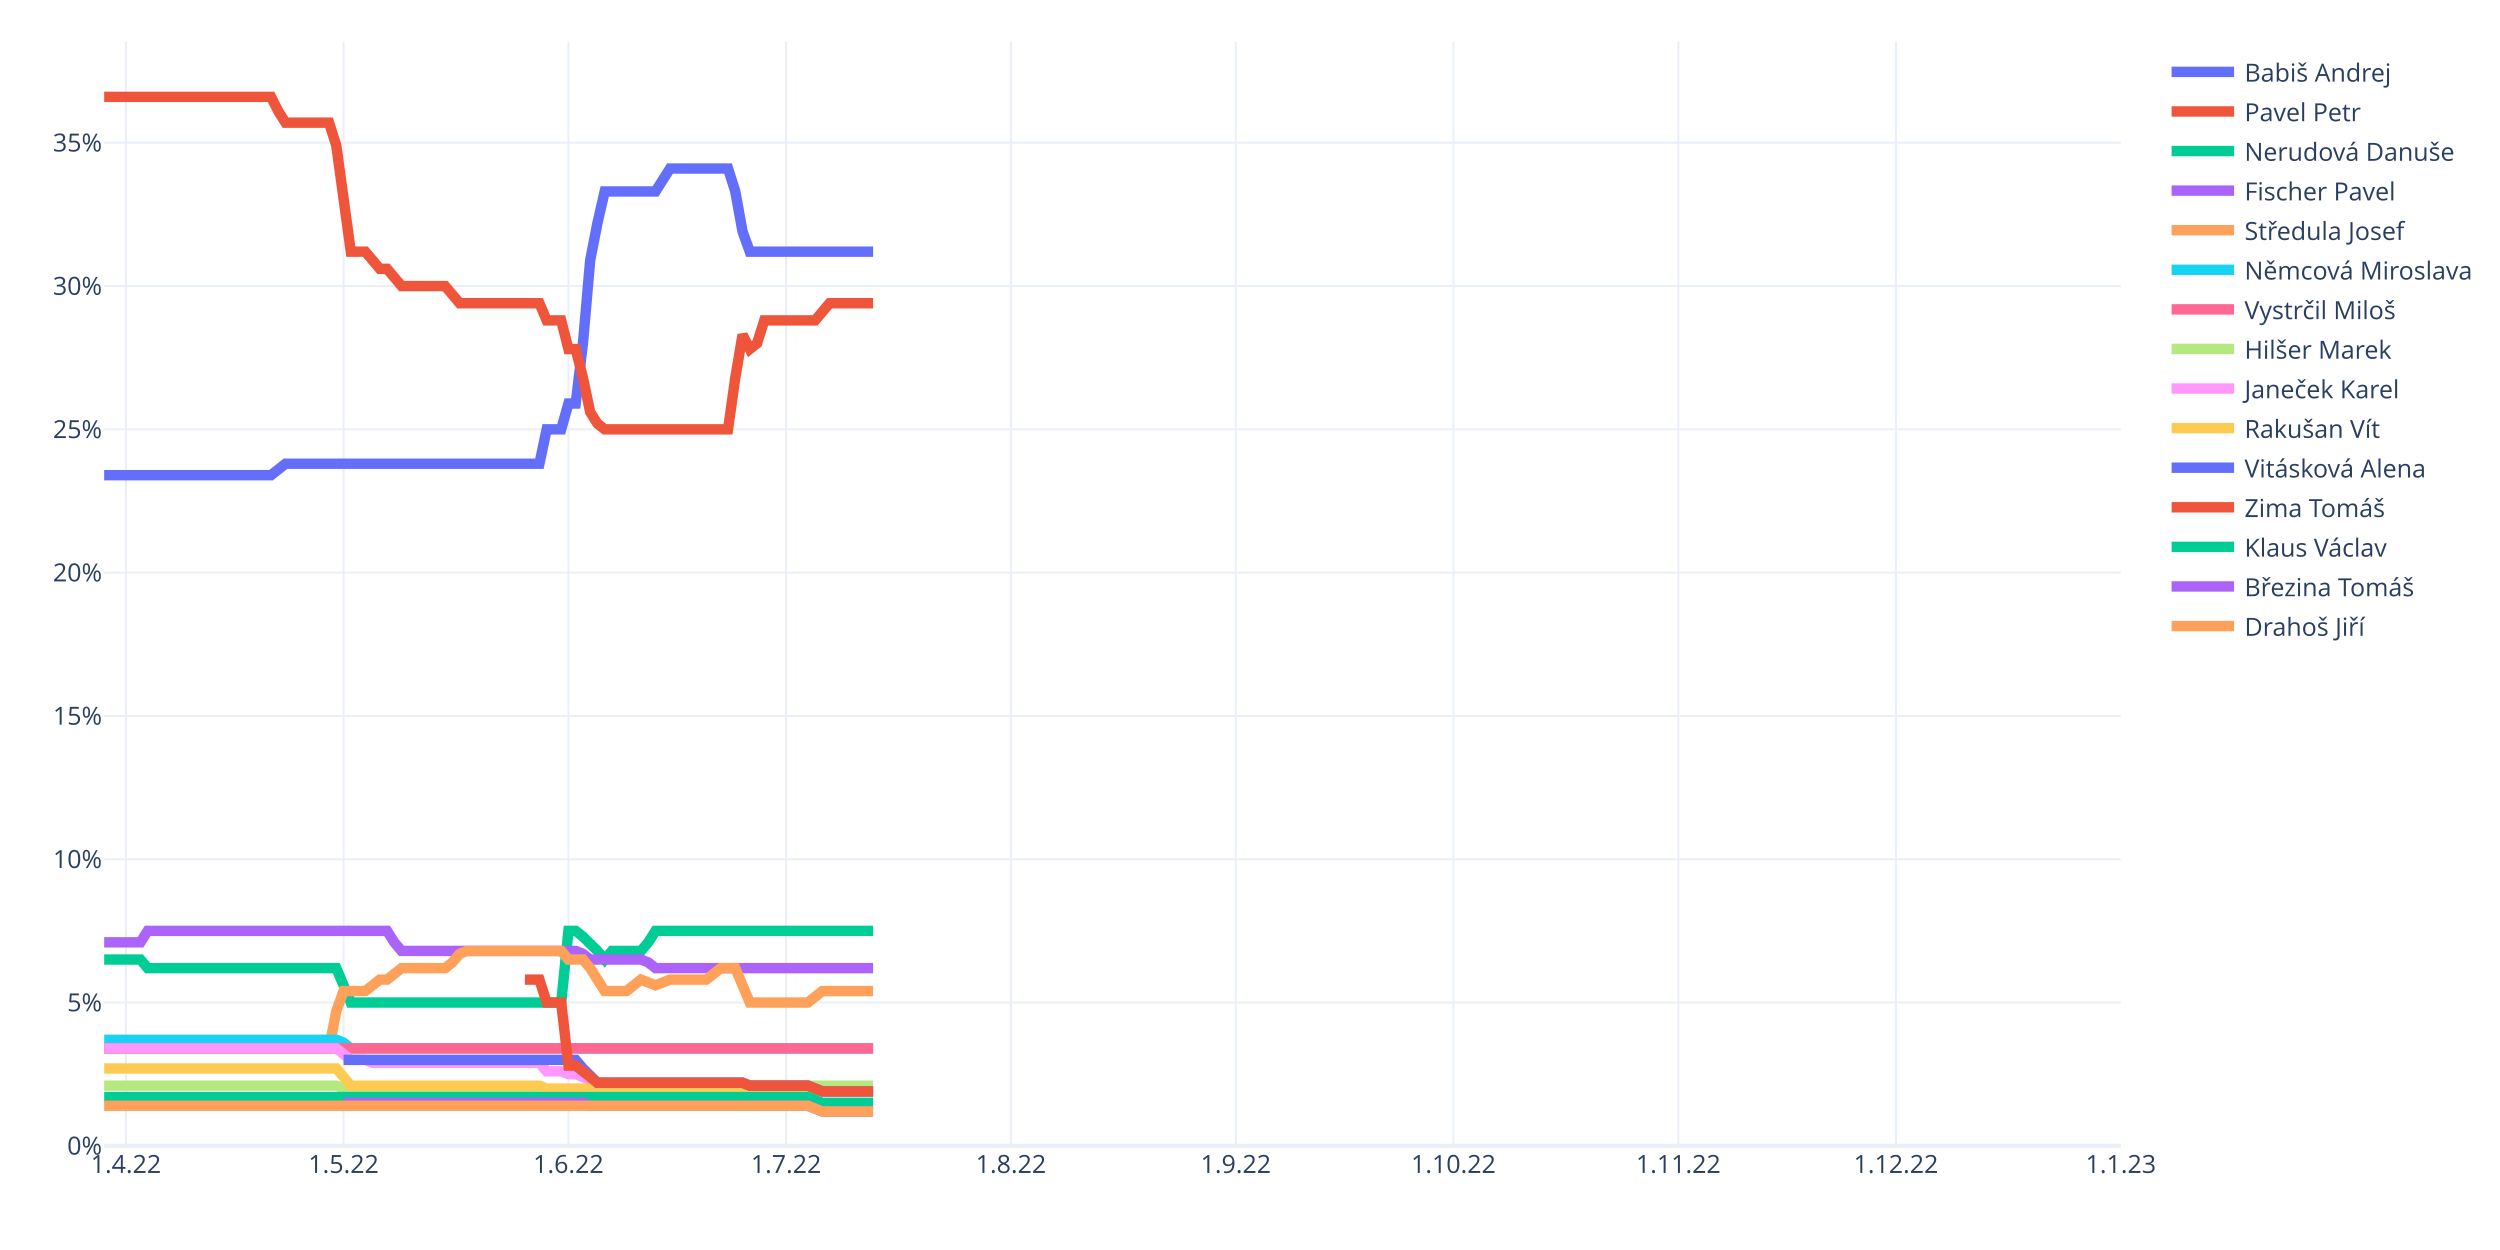
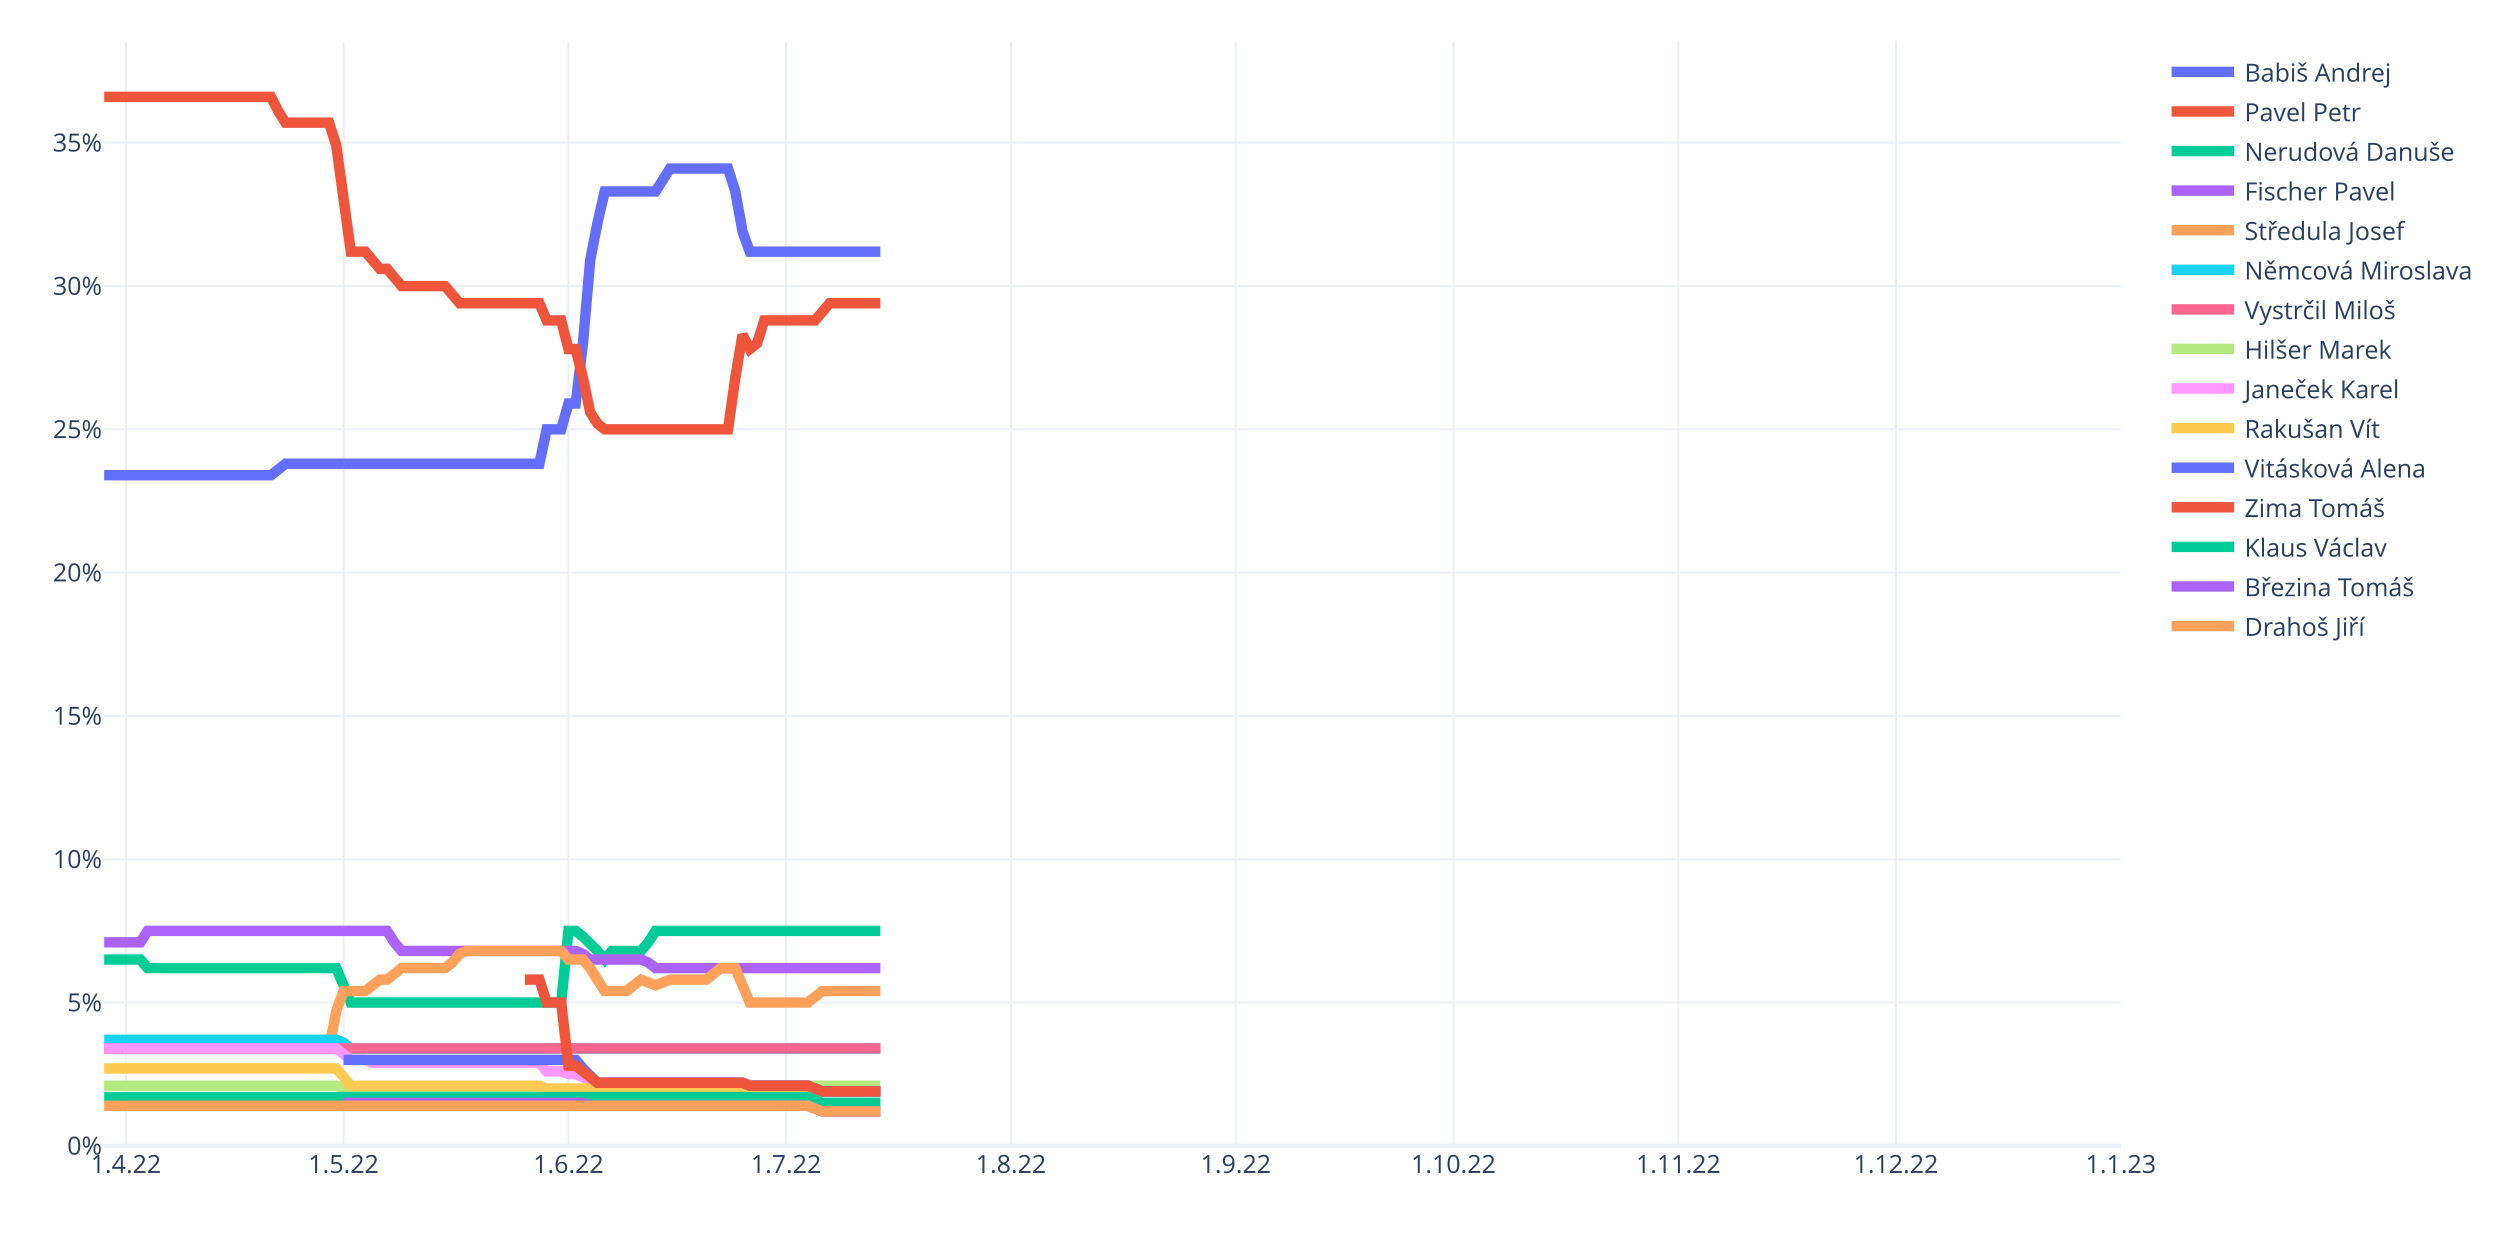
<svg xmlns="http://www.w3.org/2000/svg" class="main-svg" width="1200" height="600" style="" viewBox="0 0 1200 600">
  <rect x="0" y="0" width="1200" height="600" style="fill: rgb(255, 255, 255); fill-opacity: 1;" />
-   <defs id="defs-7cab81">
+   <defs id="defs-7f531e">
    <g class="clips">
-       <clipPath id="clip7cab81xyplot" class="plotclip">
+       <clipPath id="clip7f531exyplot" class="plotclip">
        <rect width="968" height="530" />
      </clipPath>
-       <clipPath class="axesclip" id="clip7cab81x">
+       <clipPath class="axesclip" id="clip7f531ex">
        <rect x="50" y="0" width="968" height="600" />
      </clipPath>
-       <clipPath class="axesclip" id="clip7cab81y">
+       <clipPath class="axesclip" id="clip7f531ey">
        <rect x="0" y="20" width="1200" height="530" />
      </clipPath>
-       <clipPath class="axesclip" id="clip7cab81xy">
+       <clipPath class="axesclip" id="clip7f531exy">
        <rect x="50" y="20" width="968" height="530" />
      </clipPath>
    </g>
    <g class="gradients" />
    <g class="patterns" />
  </defs>
  <g class="bglayer" />
  <g class="layer-below">
    <g class="imagelayer" />
    <g class="shapelayer" />
  </g>
  <g class="cartesianlayer">
    <g class="subplot xy">
      <g class="layer-subplot">
        <g class="shapelayer" />
        <g class="imagelayer" />
      </g>
      <g class="minor-gridlayer">
        <g class="x" />
        <g class="y" />
      </g>
      <g class="gridlayer">
        <g class="x">
          <path class="xgrid crisp" transform="translate(60.45,0)" d="M0,20v530" style="stroke: rgb(235, 240, 248); stroke-opacity: 1; stroke-width: 1px;" />
          <path class="xgrid crisp" transform="translate(164.91,0)" d="M0,20v530" style="stroke: rgb(235, 240, 248); stroke-opacity: 1; stroke-width: 1px;" />
          <path class="xgrid crisp" transform="translate(272.85,0)" d="M0,20v530" style="stroke: rgb(235, 240, 248); stroke-opacity: 1; stroke-width: 1px;" />
          <path class="xgrid crisp" transform="translate(377.31,0)" d="M0,20v530" style="stroke: rgb(235, 240, 248); stroke-opacity: 1; stroke-width: 1px;" />
          <path class="xgrid crisp" transform="translate(485.25,0)" d="M0,20v530" style="stroke: rgb(235, 240, 248); stroke-opacity: 1; stroke-width: 1px;" />
          <path class="xgrid crisp" transform="translate(593.19,0)" d="M0,20v530" style="stroke: rgb(235, 240, 248); stroke-opacity: 1; stroke-width: 1px;" />
          <path class="xgrid crisp" transform="translate(697.65,0)" d="M0,20v530" style="stroke: rgb(235, 240, 248); stroke-opacity: 1; stroke-width: 1px;" />
          <path class="xgrid crisp" transform="translate(805.6,0)" d="M0,20v530" style="stroke: rgb(235, 240, 248); stroke-opacity: 1; stroke-width: 1px;" />
          <path class="xgrid crisp" transform="translate(910.06,0)" d="M0,20v530" style="stroke: rgb(235, 240, 248); stroke-opacity: 1; stroke-width: 1px;" />
        </g>
        <g class="y">
          <path class="ygrid crisp" transform="translate(0,481.22)" d="M50,0h968" style="stroke: rgb(235, 240, 248); stroke-opacity: 1; stroke-width: 1px;" />
          <path class="ygrid crisp" transform="translate(0,412.43)" d="M50,0h968" style="stroke: rgb(235, 240, 248); stroke-opacity: 1; stroke-width: 1px;" />
          <path class="ygrid crisp" transform="translate(0,343.65)" d="M50,0h968" style="stroke: rgb(235, 240, 248); stroke-opacity: 1; stroke-width: 1px;" />
          <path class="ygrid crisp" transform="translate(0,274.86)" d="M50,0h968" style="stroke: rgb(235, 240, 248); stroke-opacity: 1; stroke-width: 1px;" />
          <path class="ygrid crisp" transform="translate(0,206.08)" d="M50,0h968" style="stroke: rgb(235, 240, 248); stroke-opacity: 1; stroke-width: 1px;" />
          <path class="ygrid crisp" transform="translate(0,137.3)" d="M50,0h968" style="stroke: rgb(235, 240, 248); stroke-opacity: 1; stroke-width: 1px;" />
          <path class="ygrid crisp" transform="translate(0,68.51)" d="M50,0h968" style="stroke: rgb(235, 240, 248); stroke-opacity: 1; stroke-width: 1px;" />
        </g>
      </g>
      <g class="zerolinelayer">
        <path class="yzl zl crisp" transform="translate(0,550)" d="M50,0h968" style="stroke: rgb(235, 240, 248); stroke-opacity: 1; stroke-width: 2px;" />
      </g>
      <path class="xlines-below" />
      <path class="ylines-below" />
      <g class="overlines-below" />
      <g class="xaxislayer-below" />
      <g class="yaxislayer-below" />
      <g class="overaxes-below" />
-       <g class="plot" transform="translate(50,20)" clip-path="url(#clip7cab81xyplot)">
+       <g class="plot" transform="translate(50,20)" clip-path="url(#clip7f531exyplot)">
        <g class="scatterlayer mlayer">
-           <g class="trace scatter trace94845e" style="stroke-miterlimit: 2; opacity: 1;">
-             <g class="fills" />
-             <g class="errorbars" />
-             <g class="lines">
-               <path class="js-line" d="M0,208.09L80.09,208.09L83.57,205.34L87.05,202.59L90.53,202.59L208.92,202.59L212.4,186.08L219.37,186.08L222.85,173.7L226.33,173.7L229.81,144.81L233.29,104.91L236.78,87.03L240.26,71.9L243.74,71.9L264.63,71.9L268.12,66.39L271.6,60.89L275.08,60.89L299.45,60.89L302.94,71.9L306.42,91.16L309.9,100.79L369.09,100.79" style="vector-effect: non-scaling-stroke; fill: none; stroke: rgb(99, 110, 250); stroke-opacity: 1; stroke-width: 5px; opacity: 1;" />
-             </g>
-             <g class="points" />
-             <g class="text" />
-           </g>
-           <g class="trace scatter trace014d59" style="stroke-miterlimit: 2; opacity: 1;">
-             <g class="fills" />
-             <g class="errorbars" />
-             <g class="lines">
-               <path class="js-line" d="M0,26.5L80.09,26.5L83.57,33.38L87.05,38.88L90.53,38.88L107.94,38.88L111.42,49.89L118.39,100.79L121.87,100.79L125.35,100.79L128.83,104.91L132.32,109.04L135.8,109.04L142.76,117.3L146.24,117.3L163.65,117.3L167.14,121.42L170.62,125.55L174.1,125.55L208.92,125.55L212.4,133.8L219.37,133.8L222.85,147.56L226.33,147.56L229.81,161.32L233.29,177.83L236.78,183.33L240.26,186.08L243.74,186.08L299.45,186.08L302.94,161.32L306.42,140.68L309.9,147.56L313.38,144.81L316.86,133.8L341.24,133.8L344.72,129.68L348.2,125.55L351.68,125.55L369.09,125.55" style="vector-effect: non-scaling-stroke; fill: none; stroke: rgb(239, 85, 59); stroke-opacity: 1; stroke-width: 5px; opacity: 1;" />
-             </g>
-             <g class="points" />
-             <g class="text" />
-           </g>
-           <g class="trace scatter traceee7f86" style="stroke-miterlimit: 2; opacity: 1;">
-             <g class="fills" />
-             <g class="errorbars" />
-             <g class="lines">
-               <path class="js-line" d="M0,440.58L17.41,440.58L20.89,444.71L111.42,444.71L114.91,452.96L118.39,461.22L121.87,461.22L219.37,461.22L222.85,426.82L226.33,426.82L229.81,429.58L236.78,436.45L240.26,440.58L243.74,436.45L247.22,436.45L257.67,436.45L261.15,432.33L264.63,426.82L268.12,426.82L369.09,426.82" style="vector-effect: non-scaling-stroke; fill: none; stroke: rgb(0, 204, 150); stroke-opacity: 1; stroke-width: 5px; opacity: 1;" />
-             </g>
-             <g class="points" />
-             <g class="text" />
-           </g>
-           <g class="trace scatter trace56667c" style="stroke-miterlimit: 2; opacity: 1;">
-             <g class="fills" />
-             <g class="errorbars" />
-             <g class="lines">
-               <path class="js-line" d="M0,432.33L17.41,432.33L20.89,426.82L135.8,426.82L139.28,432.33L142.76,436.45L146.24,436.45L226.33,436.45L229.81,437.83L233.29,440.58L236.78,440.58L257.67,440.58L261.15,441.96L264.63,444.71L268.12,444.71L369.09,444.71" style="vector-effect: non-scaling-stroke; fill: none; stroke: rgb(171, 99, 250); stroke-opacity: 1; stroke-width: 5px; opacity: 1;" />
-             </g>
-             <g class="points" />
-             <g class="text" />
-           </g>
-           <g class="trace scatter trace73129b" style="stroke-miterlimit: 2; opacity: 1;">
-             <g class="fills" />
-             <g class="errorbars" />
-             <g class="lines">
-               <path class="js-line" d="M0,483.23L107.94,483.23L111.42,465.34L114.91,455.71L118.39,455.71L125.35,455.71L128.83,452.96L132.32,450.21L135.8,450.21L142.76,444.71L146.24,444.71L163.65,444.71L167.14,441.96L170.62,437.83L174.1,436.45L219.37,436.45L222.85,440.58L229.81,440.58L233.29,444.71L240.26,455.71L243.74,455.71L250.71,455.71L254.19,452.96L257.67,450.21L261.15,451.59L264.63,452.96L268.12,451.59L271.6,450.21L275.08,450.21L289.01,450.21L292.49,447.46L295.97,444.71L299.45,444.71L302.94,444.71L306.42,452.96L309.9,461.22L313.38,461.22L337.76,461.22L341.24,458.46L344.72,455.71L348.2,455.71L369.09,455.71" style="vector-effect: non-scaling-stroke; fill: none; stroke: rgb(255, 161, 90); stroke-opacity: 1; stroke-width: 5px; opacity: 1;" />
-             </g>
-             <g class="points" />
-             <g class="text" />
-           </g>
-           <g class="trace scatter trace727f9c" style="stroke-miterlimit: 2; opacity: 1;">
-             <g class="fills" />
-             <g class="errorbars" />
-             <g class="lines">
-               <path class="js-line" d="M0,479.1L111.42,479.1L114.91,480.48L118.39,483.23L121.87,483.23L369.09,483.23" style="vector-effect: non-scaling-stroke; fill: none; stroke: rgb(25, 211, 243); stroke-opacity: 1; stroke-width: 5px; opacity: 1;" />
-             </g>
-             <g class="points" />
-             <g class="text" />
-           </g>
-           <g class="trace scatter trace391e97" style="stroke-miterlimit: 2; opacity: 1;">
-             <g class="fills" />
-             <g class="errorbars" />
-             <g class="lines">
-               <path class="js-line" d="M0,483.23L369.09,483.23" style="vector-effect: non-scaling-stroke; fill: none; stroke: rgb(255, 102, 146); stroke-opacity: 1; stroke-width: 5px; opacity: 1;" />
-             </g>
-             <g class="points" />
-             <g class="text" />
-           </g>
-           <g class="trace scatter trace131f11" style="stroke-miterlimit: 2; opacity: 1;">
-             <g class="fills" />
-             <g class="errorbars" />
-             <g class="lines">
-               <path class="js-line" d="M0,501.11L111.42,501.11L114.91,502.49L118.39,503.86L121.87,503.86L302.94,503.86L306.42,502.49L309.9,501.11L313.38,501.11L369.09,501.11" style="vector-effect: non-scaling-stroke; fill: none; stroke: rgb(182, 232, 128); stroke-opacity: 1; stroke-width: 5px; opacity: 1;" />
-             </g>
-             <g class="points" />
-             <g class="text" />
-           </g>
-           <g class="trace scatter traceed83b2" style="stroke-miterlimit: 2; opacity: 1;">
-             <g class="fills" />
-             <g class="errorbars" />
-             <g class="lines">
-               <path class="js-line" d="M0,483.23L111.42,483.23L114.91,485.98L118.39,488.73L121.87,488.73L125.35,488.73L128.83,490.11L208.92,490.11L212.4,494.23L219.37,494.23L222.85,495.61L226.33,495.61L229.81,496.98L236.78,499.73L240.26,499.73L306.42,499.73L309.9,501.11L337.76,501.11L341.24,502.49L344.72,503.86L348.2,503.86L369.09,503.86" style="vector-effect: non-scaling-stroke; fill: none; stroke: rgb(255, 151, 255); stroke-opacity: 1; stroke-width: 5px; opacity: 1;" />
-             </g>
-             <g class="points" />
-             <g class="text" />
-           </g>
-           <g class="trace scatter trace36b0c9" style="stroke-miterlimit: 2; opacity: 1;">
-             <g class="fills" />
-             <g class="errorbars" />
-             <g class="lines">
-               <path class="js-line" d="M0,492.86L111.42,492.86L114.91,496.98L118.39,501.11L121.87,501.11L208.92,501.11L212.4,502.49L302.94,502.49L306.42,503.86L369.09,503.86" style="vector-effect: non-scaling-stroke; fill: none; stroke: rgb(254, 203, 82); stroke-opacity: 1; stroke-width: 5px; opacity: 1;" />
-             </g>
-             <g class="points" />
-             <g class="text" />
-           </g>
-           <g class="trace scatter trace4f560f" style="stroke-miterlimit: 2; opacity: 1;">
-             <g class="fills" />
-             <g class="errorbars" />
-             <g class="lines">
-               <path class="js-line" d="M114.91,488.73L226.33,488.73L229.81,492.86L236.78,499.73L240.26,499.73L306.42,499.73L309.9,501.11L337.76,501.11L341.24,502.49L344.72,503.86L348.2,503.86L369.09,503.86" style="vector-effect: non-scaling-stroke; fill: none; stroke: rgb(99, 110, 250); stroke-opacity: 1; stroke-width: 5px; opacity: 1;" />
-             </g>
-             <g class="points" />
-             <g class="text" />
-           </g>
-           <g class="trace scatter tracecaf2f1" style="stroke-miterlimit: 2; opacity: 1;">
-             <g class="fills" />
-             <g class="errorbars" />
-             <g class="lines">
-               <path class="js-line" d="M201.96,450.21L208.92,450.21L212.4,461.22L219.37,461.22L222.85,491.48L226.33,491.48L229.81,494.23L236.78,499.73L240.26,499.73L306.42,499.73L309.9,501.11L337.76,501.11L341.24,502.49L344.72,503.86L348.2,503.86L369.09,503.86" style="vector-effect: non-scaling-stroke; fill: none; stroke: rgb(239, 85, 59); stroke-opacity: 1; stroke-width: 5px; opacity: 1;" />
-             </g>
-             <g class="points" />
-             <g class="text" />
-           </g>
-           <g class="trace scatter tracea16bc5" style="stroke-miterlimit: 2; opacity: 1;">
-             <g class="fills" />
-             <g class="errorbars" />
-             <g class="lines">
-               <path class="js-line" d="M0,506.61L337.76,506.61L341.24,507.99L344.72,509.36L348.2,509.36L369.09,509.36" style="vector-effect: non-scaling-stroke; fill: none; stroke: rgb(0, 204, 150); stroke-opacity: 1; stroke-width: 5px; opacity: 1;" />
-             </g>
-             <g class="points" />
-             <g class="text" />
-           </g>
-           <g class="trace scatter trace595496" style="stroke-miterlimit: 2; opacity: 1;">
-             <g class="fills" />
-             <g class="errorbars" />
-             <g class="lines">
-               <path class="js-line" d="M114.91,509.36L229.81,509.36L233.29,510.74L337.76,510.74L341.24,512.12L344.72,513.49L348.2,513.49L369.09,513.49" style="vector-effect: non-scaling-stroke; fill: none; stroke: rgb(171, 99, 250); stroke-opacity: 1; stroke-width: 5px; opacity: 1;" />
-             </g>
-             <g class="points" />
-             <g class="text" />
-           </g>
-           <g class="trace scatter trace4fb0b1" style="stroke-miterlimit: 2; opacity: 1;">
-             <g class="fills" />
-             <g class="errorbars" />
-             <g class="lines">
-               <path class="js-line" d="M0,510.74L337.76,510.74L341.24,512.12L344.72,513.49L348.2,513.49L369.09,513.49" style="vector-effect: non-scaling-stroke; fill: none; stroke: rgb(255, 161, 90); stroke-opacity: 1; stroke-width: 5px; opacity: 1;" />
+           <g class="trace scatter tracecfc1d7" style="stroke-miterlimit: 2; opacity: 1;">
+             <g class="fills" />
+             <g class="errorbars" />
+             <g class="lines">
+               <path class="js-line" d="M0,208.09L80.09,208.09L83.57,205.34L87.05,202.59L90.53,202.59L208.92,202.59L212.4,186.08L219.37,186.08L222.85,173.7L226.33,173.7L229.81,144.81L233.29,104.91L236.78,87.03L240.26,71.9L243.74,71.9L264.63,71.9L268.12,66.39L271.6,60.89L275.08,60.89L299.45,60.89L302.94,71.9L306.42,91.16L309.9,100.79L372.58,100.79" style="vector-effect: non-scaling-stroke; fill: none; stroke: rgb(99, 110, 250); stroke-opacity: 1; stroke-width: 5px; opacity: 1;" />
+             </g>
+             <g class="points" />
+             <g class="text" />
+           </g>
+           <g class="trace scatter trace7b67fa" style="stroke-miterlimit: 2; opacity: 1;">
+             <g class="fills" />
+             <g class="errorbars" />
+             <g class="lines">
+               <path class="js-line" d="M0,26.5L80.09,26.5L83.57,33.38L87.05,38.88L90.53,38.88L107.94,38.88L111.42,49.89L118.39,100.79L121.87,100.79L125.35,100.79L128.83,104.91L132.32,109.04L135.8,109.04L142.76,117.3L146.24,117.3L163.65,117.3L167.14,121.42L170.62,125.55L174.1,125.55L208.92,125.55L212.4,133.8L219.37,133.8L222.85,147.56L226.33,147.56L229.81,161.32L233.29,177.83L236.78,183.33L240.26,186.08L243.74,186.08L299.45,186.08L302.94,161.32L306.42,140.68L309.9,147.56L313.38,144.81L316.86,133.8L341.24,133.8L344.72,129.68L348.2,125.55L351.68,125.55L372.58,125.55" style="vector-effect: non-scaling-stroke; fill: none; stroke: rgb(239, 85, 59); stroke-opacity: 1; stroke-width: 5px; opacity: 1;" />
+             </g>
+             <g class="points" />
+             <g class="text" />
+           </g>
+           <g class="trace scatter traceb79a34" style="stroke-miterlimit: 2; opacity: 1;">
+             <g class="fills" />
+             <g class="errorbars" />
+             <g class="lines">
+               <path class="js-line" d="M0,440.58L17.41,440.58L20.89,444.71L111.42,444.71L114.91,452.96L118.39,461.22L121.87,461.22L219.37,461.22L222.85,426.82L226.33,426.82L229.81,429.58L236.78,436.45L240.26,440.58L243.74,436.45L247.22,436.45L257.67,436.45L261.15,432.33L264.63,426.82L268.12,426.82L372.58,426.82" style="vector-effect: non-scaling-stroke; fill: none; stroke: rgb(0, 204, 150); stroke-opacity: 1; stroke-width: 5px; opacity: 1;" />
+             </g>
+             <g class="points" />
+             <g class="text" />
+           </g>
+           <g class="trace scatter trace9502d7" style="stroke-miterlimit: 2; opacity: 1;">
+             <g class="fills" />
+             <g class="errorbars" />
+             <g class="lines">
+               <path class="js-line" d="M0,432.33L17.41,432.33L20.89,426.82L135.8,426.82L139.28,432.33L142.76,436.45L146.24,436.45L226.33,436.45L229.81,437.83L233.29,440.58L236.78,440.58L257.67,440.58L261.15,441.96L264.63,444.71L268.12,444.71L372.58,444.71" style="vector-effect: non-scaling-stroke; fill: none; stroke: rgb(171, 99, 250); stroke-opacity: 1; stroke-width: 5px; opacity: 1;" />
+             </g>
+             <g class="points" />
+             <g class="text" />
+           </g>
+           <g class="trace scatter tracee8c26c" style="stroke-miterlimit: 2; opacity: 1;">
+             <g class="fills" />
+             <g class="errorbars" />
+             <g class="lines">
+               <path class="js-line" d="M0,483.23L107.94,483.23L111.42,465.34L114.91,455.71L118.39,455.71L125.35,455.71L128.83,452.96L132.32,450.21L135.8,450.21L142.76,444.71L146.24,444.71L163.65,444.71L167.14,441.96L170.62,437.83L174.1,436.45L219.37,436.45L222.85,440.58L229.81,440.58L233.29,444.71L240.26,455.71L243.74,455.71L250.71,455.71L254.19,452.96L257.67,450.21L261.15,451.59L264.63,452.96L268.12,451.59L271.6,450.21L275.08,450.21L289.01,450.21L292.49,447.46L295.97,444.71L299.45,444.71L302.94,444.71L306.42,452.96L309.9,461.22L313.38,461.22L337.76,461.22L341.24,458.46L344.72,455.71L348.2,455.71L372.58,455.71" style="vector-effect: non-scaling-stroke; fill: none; stroke: rgb(255, 161, 90); stroke-opacity: 1; stroke-width: 5px; opacity: 1;" />
+             </g>
+             <g class="points" />
+             <g class="text" />
+           </g>
+           <g class="trace scatter tracecf64bd" style="stroke-miterlimit: 2; opacity: 1;">
+             <g class="fills" />
+             <g class="errorbars" />
+             <g class="lines">
+               <path class="js-line" d="M0,479.1L111.42,479.1L114.91,480.48L118.39,483.23L121.87,483.23L372.58,483.23" style="vector-effect: non-scaling-stroke; fill: none; stroke: rgb(25, 211, 243); stroke-opacity: 1; stroke-width: 5px; opacity: 1;" />
+             </g>
+             <g class="points" />
+             <g class="text" />
+           </g>
+           <g class="trace scatter traceccc0a0" style="stroke-miterlimit: 2; opacity: 1;">
+             <g class="fills" />
+             <g class="errorbars" />
+             <g class="lines">
+               <path class="js-line" d="M0,483.23L372.58,483.23" style="vector-effect: non-scaling-stroke; fill: none; stroke: rgb(255, 102, 146); stroke-opacity: 1; stroke-width: 5px; opacity: 1;" />
+             </g>
+             <g class="points" />
+             <g class="text" />
+           </g>
+           <g class="trace scatter tracea9af55" style="stroke-miterlimit: 2; opacity: 1;">
+             <g class="fills" />
+             <g class="errorbars" />
+             <g class="lines">
+               <path class="js-line" d="M0,501.11L111.42,501.11L114.91,502.49L118.39,503.86L121.87,503.86L302.94,503.86L306.42,502.49L309.9,501.11L313.38,501.11L372.58,501.11" style="vector-effect: non-scaling-stroke; fill: none; stroke: rgb(182, 232, 128); stroke-opacity: 1; stroke-width: 5px; opacity: 1;" />
+             </g>
+             <g class="points" />
+             <g class="text" />
+           </g>
+           <g class="trace scatter trace80716a" style="stroke-miterlimit: 2; opacity: 1;">
+             <g class="fills" />
+             <g class="errorbars" />
+             <g class="lines">
+               <path class="js-line" d="M0,483.23L111.42,483.23L114.91,485.98L118.39,488.73L121.87,488.73L125.35,488.73L128.83,490.11L208.92,490.11L212.4,494.23L219.37,494.23L222.85,495.61L226.33,495.61L229.81,496.98L236.78,499.73L240.26,499.73L306.42,499.73L309.9,501.11L337.76,501.11L341.24,502.49L344.72,503.86L348.2,503.86L372.58,503.86" style="vector-effect: non-scaling-stroke; fill: none; stroke: rgb(255, 151, 255); stroke-opacity: 1; stroke-width: 5px; opacity: 1;" />
+             </g>
+             <g class="points" />
+             <g class="text" />
+           </g>
+           <g class="trace scatter trace9d775c" style="stroke-miterlimit: 2; opacity: 1;">
+             <g class="fills" />
+             <g class="errorbars" />
+             <g class="lines">
+               <path class="js-line" d="M0,492.86L111.42,492.86L114.91,496.98L118.39,501.11L121.87,501.11L208.92,501.11L212.4,502.49L302.94,502.49L306.42,503.86L372.58,503.86" style="vector-effect: non-scaling-stroke; fill: none; stroke: rgb(254, 203, 82); stroke-opacity: 1; stroke-width: 5px; opacity: 1;" />
+             </g>
+             <g class="points" />
+             <g class="text" />
+           </g>
+           <g class="trace scatter trace387006" style="stroke-miterlimit: 2; opacity: 1;">
+             <g class="fills" />
+             <g class="errorbars" />
+             <g class="lines">
+               <path class="js-line" d="M114.91,488.73L226.33,488.73L229.81,492.86L236.78,499.73L240.26,499.73L306.42,499.73L309.9,501.11L337.76,501.11L341.24,502.49L344.72,503.86L348.2,503.86L372.58,503.86" style="vector-effect: non-scaling-stroke; fill: none; stroke: rgb(99, 110, 250); stroke-opacity: 1; stroke-width: 5px; opacity: 1;" />
+             </g>
+             <g class="points" />
+             <g class="text" />
+           </g>
+           <g class="trace scatter tracea30da7" style="stroke-miterlimit: 2; opacity: 1;">
+             <g class="fills" />
+             <g class="errorbars" />
+             <g class="lines">
+               <path class="js-line" d="M201.96,450.21L208.92,450.21L212.4,461.22L219.37,461.22L222.85,491.48L226.33,491.48L229.81,494.23L236.78,499.73L240.26,499.73L306.42,499.73L309.9,501.11L337.76,501.11L341.24,502.49L344.72,503.86L348.2,503.86L372.58,503.86" style="vector-effect: non-scaling-stroke; fill: none; stroke: rgb(239, 85, 59); stroke-opacity: 1; stroke-width: 5px; opacity: 1;" />
+             </g>
+             <g class="points" />
+             <g class="text" />
+           </g>
+           <g class="trace scatter traceed66c5" style="stroke-miterlimit: 2; opacity: 1;">
+             <g class="fills" />
+             <g class="errorbars" />
+             <g class="lines">
+               <path class="js-line" d="M0,506.61L337.76,506.61L341.24,507.99L344.72,509.36L348.2,509.36L372.58,509.36" style="vector-effect: non-scaling-stroke; fill: none; stroke: rgb(0, 204, 150); stroke-opacity: 1; stroke-width: 5px; opacity: 1;" />
+             </g>
+             <g class="points" />
+             <g class="text" />
+           </g>
+           <g class="trace scatter trace457311" style="stroke-miterlimit: 2; opacity: 1;">
+             <g class="fills" />
+             <g class="errorbars" />
+             <g class="lines">
+               <path class="js-line" d="M114.91,509.36L229.81,509.36L233.29,510.74L337.76,510.74L341.24,512.12L344.72,513.49L348.2,513.49L372.58,513.49" style="vector-effect: non-scaling-stroke; fill: none; stroke: rgb(171, 99, 250); stroke-opacity: 1; stroke-width: 5px; opacity: 1;" />
+             </g>
+             <g class="points" />
+             <g class="text" />
+           </g>
+           <g class="trace scatter traceffe20a" style="stroke-miterlimit: 2; opacity: 1;">
+             <g class="fills" />
+             <g class="errorbars" />
+             <g class="lines">
+               <path class="js-line" d="M0,510.74L337.76,510.74L341.24,512.12L344.72,513.49L348.2,513.49L372.58,513.49" style="vector-effect: non-scaling-stroke; fill: none; stroke: rgb(255, 161, 90); stroke-opacity: 1; stroke-width: 5px; opacity: 1;" />
            </g>
            <g class="points" />
            <g class="text" />
          </g>
        </g>
      </g>
      <g class="overplot" />
      <path class="xlines-above crisp" d="M0,0" style="fill: none;" />
      <path class="ylines-above crisp" d="M0,0" style="fill: none;" />
      <g class="overlines-above" />
      <g class="xaxislayer-above">
        <g class="xtick">
          <text text-anchor="middle" x="0" y="563" transform="translate(60.45,0)" style="font-family: 'Open Sans', verdana, arial, sans-serif; font-size: 12px; fill: rgb(42, 63, 95); fill-opacity: 1; white-space: pre; opacity: 1;">1.4.22</text>
        </g>
        <g class="xtick">
          <text text-anchor="middle" x="0" y="563" style="font-family: 'Open Sans', verdana, arial, sans-serif; font-size: 12px; fill: rgb(42, 63, 95); fill-opacity: 1; white-space: pre; opacity: 1;" transform="translate(164.91,0)">1.5.22</text>
        </g>
        <g class="xtick">
          <text text-anchor="middle" x="0" y="563" style="font-family: 'Open Sans', verdana, arial, sans-serif; font-size: 12px; fill: rgb(42, 63, 95); fill-opacity: 1; white-space: pre; opacity: 1;" transform="translate(272.85,0)">1.6.22</text>
        </g>
        <g class="xtick">
          <text text-anchor="middle" x="0" y="563" style="font-family: 'Open Sans', verdana, arial, sans-serif; font-size: 12px; fill: rgb(42, 63, 95); fill-opacity: 1; white-space: pre; opacity: 1;" transform="translate(377.31,0)">1.7.22</text>
        </g>
        <g class="xtick">
          <text text-anchor="middle" x="0" y="563" style="font-family: 'Open Sans', verdana, arial, sans-serif; font-size: 12px; fill: rgb(42, 63, 95); fill-opacity: 1; white-space: pre; opacity: 1;" transform="translate(485.25,0)">1.8.22</text>
        </g>
        <g class="xtick">
          <text text-anchor="middle" x="0" y="563" style="font-family: 'Open Sans', verdana, arial, sans-serif; font-size: 12px; fill: rgb(42, 63, 95); fill-opacity: 1; white-space: pre; opacity: 1;" transform="translate(593.19,0)">1.9.22</text>
        </g>
        <g class="xtick">
          <text text-anchor="middle" x="0" y="563" style="font-family: 'Open Sans', verdana, arial, sans-serif; font-size: 12px; fill: rgb(42, 63, 95); fill-opacity: 1; white-space: pre; opacity: 1;" transform="translate(697.65,0)">1.10.22</text>
        </g>
        <g class="xtick">
          <text text-anchor="middle" x="0" y="563" style="font-family: 'Open Sans', verdana, arial, sans-serif; font-size: 12px; fill: rgb(42, 63, 95); fill-opacity: 1; white-space: pre; opacity: 1;" transform="translate(805.6,0)">1.11.22</text>
        </g>
        <g class="xtick">
          <text text-anchor="middle" x="0" y="563" style="font-family: 'Open Sans', verdana, arial, sans-serif; font-size: 12px; fill: rgb(42, 63, 95); fill-opacity: 1; white-space: pre; opacity: 1;" transform="translate(910.06,0)">1.12.22</text>
        </g>
        <g class="xtick">
          <text text-anchor="middle" x="0" y="563" style="font-family: 'Open Sans', verdana, arial, sans-serif; font-size: 12px; fill: rgb(42, 63, 95); fill-opacity: 1; white-space: pre; opacity: 1;" transform="translate(1018,0)">1.1.23</text>
        </g>
      </g>
      <g class="yaxislayer-above">
        <g class="ytick">
          <text text-anchor="end" x="49" y="4.2" transform="translate(0,550)" style="font-family: 'Open Sans', verdana, arial, sans-serif; font-size: 12px; fill: rgb(42, 63, 95); fill-opacity: 1; white-space: pre; opacity: 1;">0%</text>
        </g>
        <g class="ytick">
          <text text-anchor="end" x="49" y="4.2" style="font-family: 'Open Sans', verdana, arial, sans-serif; font-size: 12px; fill: rgb(42, 63, 95); fill-opacity: 1; white-space: pre; opacity: 1;" transform="translate(0,481.22)">5%</text>
        </g>
        <g class="ytick">
          <text text-anchor="end" x="49" y="4.2" style="font-family: 'Open Sans', verdana, arial, sans-serif; font-size: 12px; fill: rgb(42, 63, 95); fill-opacity: 1; white-space: pre; opacity: 1;" transform="translate(0,412.43)">10%</text>
        </g>
        <g class="ytick">
          <text text-anchor="end" x="49" y="4.2" style="font-family: 'Open Sans', verdana, arial, sans-serif; font-size: 12px; fill: rgb(42, 63, 95); fill-opacity: 1; white-space: pre; opacity: 1;" transform="translate(0,343.65)">15%</text>
        </g>
        <g class="ytick">
          <text text-anchor="end" x="49" y="4.2" style="font-family: 'Open Sans', verdana, arial, sans-serif; font-size: 12px; fill: rgb(42, 63, 95); fill-opacity: 1; white-space: pre; opacity: 1;" transform="translate(0,274.86)">20%</text>
        </g>
        <g class="ytick">
          <text text-anchor="end" x="49" y="4.2" style="font-family: 'Open Sans', verdana, arial, sans-serif; font-size: 12px; fill: rgb(42, 63, 95); fill-opacity: 1; white-space: pre; opacity: 1;" transform="translate(0,206.08)">25%</text>
        </g>
        <g class="ytick">
          <text text-anchor="end" x="49" y="4.2" style="font-family: 'Open Sans', verdana, arial, sans-serif; font-size: 12px; fill: rgb(42, 63, 95); fill-opacity: 1; white-space: pre; opacity: 1;" transform="translate(0,137.3)">30%</text>
        </g>
        <g class="ytick">
          <text text-anchor="end" x="49" y="4.2" style="font-family: 'Open Sans', verdana, arial, sans-serif; font-size: 12px; fill: rgb(42, 63, 95); fill-opacity: 1; white-space: pre; opacity: 1;" transform="translate(0,68.51)">35%</text>
        </g>
      </g>
      <g class="overaxes-above" />
    </g>
  </g>
  <g class="polarlayer" />
  <g class="smithlayer" />
  <g class="ternarylayer" />
  <g class="geolayer" />
  <g class="funnelarealayer" />
  <g class="pielayer" />
  <g class="iciclelayer" />
  <g class="treemaplayer" />
  <g class="sunburstlayer" />
  <g class="glimages" />
-   <defs id="topdefs-7cab81">
+   <defs id="topdefs-7f531e">
    <g class="clips" />
-     <clipPath id="legend7cab81">
+     <clipPath id="legend7f531e">
      <rect width="151" height="295" x="0" y="0" />
    </clipPath>
  </defs>
  <g class="layer-above">
    <g class="imagelayer" />
    <g class="shapelayer" />
  </g>
  <g class="infolayer">
    <g class="legend" pointer-events="all" transform="translate(1037.36,20)">
      <rect class="bg" shape-rendering="crispEdges" style="stroke: rgb(68, 68, 68); stroke-opacity: 1; fill: rgb(255, 255, 255); fill-opacity: 1; stroke-width: 0px;" width="151" height="295" x="0" y="0" />
-       <g class="scrollbox" transform="" clip-path="url(#legend7cab81)">
+       <g class="scrollbox" transform="" clip-path="url(#legend7f531e)">
        <g class="groups">
          <g class="traces" transform="translate(0,14.5)" style="opacity: 1;">
            <text class="legendtext" text-anchor="start" x="40" y="4.68" style="font-family: 'Open Sans', verdana, arial, sans-serif; font-size: 12px; fill: rgb(42, 63, 95); fill-opacity: 1; white-space: pre;">Babiš Andrej</text>
            <g class="layers" style="opacity: 1;">
              <g class="legendfill" />
              <g class="legendlines">
                <path class="js-line" d="M5,0h30" style="fill: none; stroke: rgb(99, 110, 250); stroke-opacity: 1; stroke-width: 5px;" />
              </g>
              <g class="legendsymbols">
                <g class="legendpoints" />
              </g>
            </g>
            <rect class="legendtoggle" x="0" y="-9.5" width="145.703" height="19" style="fill: rgb(0, 0, 0); fill-opacity: 0;" />
          </g>
          <g class="traces" transform="translate(0,33.5)" style="opacity: 1;">
            <text class="legendtext" text-anchor="start" x="40" y="4.68" style="font-family: 'Open Sans', verdana, arial, sans-serif; font-size: 12px; fill: rgb(42, 63, 95); fill-opacity: 1; white-space: pre;">Pavel Petr</text>
            <g class="layers" style="opacity: 1;">
              <g class="legendfill" />
              <g class="legendlines">
                <path class="js-line" d="M5,0h30" style="fill: none; stroke: rgb(239, 85, 59); stroke-opacity: 1; stroke-width: 5px;" />
              </g>
              <g class="legendsymbols">
                <g class="legendpoints" />
              </g>
            </g>
            <rect class="legendtoggle" x="0" y="-9.5" width="145.703" height="19" style="fill: rgb(0, 0, 0); fill-opacity: 0;" />
          </g>
          <g class="traces" transform="translate(0,52.5)" style="opacity: 1;">
            <text class="legendtext" text-anchor="start" x="40" y="4.68" style="font-family: 'Open Sans', verdana, arial, sans-serif; font-size: 12px; fill: rgb(42, 63, 95); fill-opacity: 1; white-space: pre;">Nerudová Danuše</text>
            <g class="layers" style="opacity: 1;">
              <g class="legendfill" />
              <g class="legendlines">
                <path class="js-line" d="M5,0h30" style="fill: none; stroke: rgb(0, 204, 150); stroke-opacity: 1; stroke-width: 5px;" />
              </g>
              <g class="legendsymbols">
                <g class="legendpoints" />
              </g>
            </g>
            <rect class="legendtoggle" x="0" y="-9.5" width="145.703" height="19" style="fill: rgb(0, 0, 0); fill-opacity: 0;" />
          </g>
          <g class="traces" transform="translate(0,71.5)" style="opacity: 1;">
            <text class="legendtext" text-anchor="start" x="40" y="4.68" style="font-family: 'Open Sans', verdana, arial, sans-serif; font-size: 12px; fill: rgb(42, 63, 95); fill-opacity: 1; white-space: pre;">Fischer Pavel</text>
            <g class="layers" style="opacity: 1;">
              <g class="legendfill" />
              <g class="legendlines">
                <path class="js-line" d="M5,0h30" style="fill: none; stroke: rgb(171, 99, 250); stroke-opacity: 1; stroke-width: 5px;" />
              </g>
              <g class="legendsymbols">
                <g class="legendpoints" />
              </g>
            </g>
            <rect class="legendtoggle" x="0" y="-9.5" width="145.703" height="19" style="fill: rgb(0, 0, 0); fill-opacity: 0;" />
          </g>
          <g class="traces" transform="translate(0,90.5)" style="opacity: 1;">
            <text class="legendtext" text-anchor="start" x="40" y="4.68" style="font-family: 'Open Sans', verdana, arial, sans-serif; font-size: 12px; fill: rgb(42, 63, 95); fill-opacity: 1; white-space: pre;">Středula Josef</text>
            <g class="layers" style="opacity: 1;">
              <g class="legendfill" />
              <g class="legendlines">
                <path class="js-line" d="M5,0h30" style="fill: none; stroke: rgb(255, 161, 90); stroke-opacity: 1; stroke-width: 5px;" />
              </g>
              <g class="legendsymbols">
                <g class="legendpoints" />
              </g>
            </g>
            <rect class="legendtoggle" x="0" y="-9.5" width="145.703" height="19" style="fill: rgb(0, 0, 0); fill-opacity: 0;" />
          </g>
          <g class="traces" transform="translate(0,109.5)" style="opacity: 1;">
            <text class="legendtext" text-anchor="start" x="40" y="4.68" style="font-family: 'Open Sans', verdana, arial, sans-serif; font-size: 12px; fill: rgb(42, 63, 95); fill-opacity: 1; white-space: pre;">Němcová Miroslava</text>
            <g class="layers" style="opacity: 1;">
              <g class="legendfill" />
              <g class="legendlines">
                <path class="js-line" d="M5,0h30" style="fill: none; stroke: rgb(25, 211, 243); stroke-opacity: 1; stroke-width: 5px;" />
              </g>
              <g class="legendsymbols">
                <g class="legendpoints" />
              </g>
            </g>
            <rect class="legendtoggle" x="0" y="-9.5" width="145.703" height="19" style="fill: rgb(0, 0, 0); fill-opacity: 0;" />
          </g>
          <g class="traces" transform="translate(0,128.5)" style="opacity: 1;">
            <text class="legendtext" text-anchor="start" x="40" y="4.68" style="font-family: 'Open Sans', verdana, arial, sans-serif; font-size: 12px; fill: rgb(42, 63, 95); fill-opacity: 1; white-space: pre;">Vystrčil Miloš</text>
            <g class="layers" style="opacity: 1;">
              <g class="legendfill" />
              <g class="legendlines">
                <path class="js-line" d="M5,0h30" style="fill: none; stroke: rgb(255, 102, 146); stroke-opacity: 1; stroke-width: 5px;" />
              </g>
              <g class="legendsymbols">
                <g class="legendpoints" />
              </g>
            </g>
            <rect class="legendtoggle" x="0" y="-9.5" width="145.703" height="19" style="fill: rgb(0, 0, 0); fill-opacity: 0;" />
          </g>
          <g class="traces" transform="translate(0,147.5)" style="opacity: 1;">
            <text class="legendtext" text-anchor="start" x="40" y="4.68" style="font-family: 'Open Sans', verdana, arial, sans-serif; font-size: 12px; fill: rgb(42, 63, 95); fill-opacity: 1; white-space: pre;">Hilšer Marek</text>
            <g class="layers" style="opacity: 1;">
              <g class="legendfill" />
              <g class="legendlines">
                <path class="js-line" d="M5,0h30" style="fill: none; stroke: rgb(182, 232, 128); stroke-opacity: 1; stroke-width: 5px;" />
              </g>
              <g class="legendsymbols">
                <g class="legendpoints" />
              </g>
            </g>
            <rect class="legendtoggle" x="0" y="-9.5" width="145.703" height="19" style="fill: rgb(0, 0, 0); fill-opacity: 0;" />
          </g>
          <g class="traces" transform="translate(0,166.5)" style="opacity: 1;">
            <text class="legendtext" text-anchor="start" x="40" y="4.68" style="font-family: 'Open Sans', verdana, arial, sans-serif; font-size: 12px; fill: rgb(42, 63, 95); fill-opacity: 1; white-space: pre;">Janeček Karel</text>
            <g class="layers" style="opacity: 1;">
              <g class="legendfill" />
              <g class="legendlines">
                <path class="js-line" d="M5,0h30" style="fill: none; stroke: rgb(255, 151, 255); stroke-opacity: 1; stroke-width: 5px;" />
              </g>
              <g class="legendsymbols">
                <g class="legendpoints" />
              </g>
            </g>
            <rect class="legendtoggle" x="0" y="-9.5" width="145.703" height="19" style="fill: rgb(0, 0, 0); fill-opacity: 0;" />
          </g>
          <g class="traces" transform="translate(0,185.5)" style="opacity: 1;">
            <text class="legendtext" text-anchor="start" x="40" y="4.68" style="font-family: 'Open Sans', verdana, arial, sans-serif; font-size: 12px; fill: rgb(42, 63, 95); fill-opacity: 1; white-space: pre;">Rakušan Vít</text>
            <g class="layers" style="opacity: 1;">
              <g class="legendfill" />
              <g class="legendlines">
                <path class="js-line" d="M5,0h30" style="fill: none; stroke: rgb(254, 203, 82); stroke-opacity: 1; stroke-width: 5px;" />
              </g>
              <g class="legendsymbols">
                <g class="legendpoints" />
              </g>
            </g>
            <rect class="legendtoggle" x="0" y="-9.5" width="145.703" height="19" style="fill: rgb(0, 0, 0); fill-opacity: 0;" />
          </g>
          <g class="traces" transform="translate(0,204.5)" style="opacity: 1;">
            <text class="legendtext" text-anchor="start" x="40" y="4.68" style="font-family: 'Open Sans', verdana, arial, sans-serif; font-size: 12px; fill: rgb(42, 63, 95); fill-opacity: 1; white-space: pre;">Vitásková Alena</text>
            <g class="layers" style="opacity: 1;">
              <g class="legendfill" />
              <g class="legendlines">
                <path class="js-line" d="M5,0h30" style="fill: none; stroke: rgb(99, 110, 250); stroke-opacity: 1; stroke-width: 5px;" />
              </g>
              <g class="legendsymbols">
                <g class="legendpoints" />
              </g>
            </g>
            <rect class="legendtoggle" x="0" y="-9.5" width="145.703" height="19" style="fill: rgb(0, 0, 0); fill-opacity: 0;" />
          </g>
          <g class="traces" transform="translate(0,223.5)" style="opacity: 1;">
            <text class="legendtext" text-anchor="start" x="40" y="4.68" style="font-family: 'Open Sans', verdana, arial, sans-serif; font-size: 12px; fill: rgb(42, 63, 95); fill-opacity: 1; white-space: pre;">Zima Tomáš</text>
            <g class="layers" style="opacity: 1;">
              <g class="legendfill" />
              <g class="legendlines">
                <path class="js-line" d="M5,0h30" style="fill: none; stroke: rgb(239, 85, 59); stroke-opacity: 1; stroke-width: 5px;" />
              </g>
              <g class="legendsymbols">
                <g class="legendpoints" />
              </g>
            </g>
            <rect class="legendtoggle" x="0" y="-9.5" width="145.703" height="19" style="fill: rgb(0, 0, 0); fill-opacity: 0;" />
          </g>
          <g class="traces" transform="translate(0,242.5)" style="opacity: 1;">
            <text class="legendtext" text-anchor="start" x="40" y="4.68" style="font-family: 'Open Sans', verdana, arial, sans-serif; font-size: 12px; fill: rgb(42, 63, 95); fill-opacity: 1; white-space: pre;">Klaus Václav</text>
            <g class="layers" style="opacity: 1;">
              <g class="legendfill" />
              <g class="legendlines">
                <path class="js-line" d="M5,0h30" style="fill: none; stroke: rgb(0, 204, 150); stroke-opacity: 1; stroke-width: 5px;" />
              </g>
              <g class="legendsymbols">
                <g class="legendpoints" />
              </g>
            </g>
            <rect class="legendtoggle" x="0" y="-9.5" width="145.703" height="19" style="fill: rgb(0, 0, 0); fill-opacity: 0;" />
          </g>
          <g class="traces" transform="translate(0,261.5)" style="opacity: 1;">
            <text class="legendtext" text-anchor="start" x="40" y="4.68" style="font-family: 'Open Sans', verdana, arial, sans-serif; font-size: 12px; fill: rgb(42, 63, 95); fill-opacity: 1; white-space: pre;">Březina Tomáš</text>
            <g class="layers" style="opacity: 1;">
              <g class="legendfill" />
              <g class="legendlines">
                <path class="js-line" d="M5,0h30" style="fill: none; stroke: rgb(171, 99, 250); stroke-opacity: 1; stroke-width: 5px;" />
              </g>
              <g class="legendsymbols">
                <g class="legendpoints" />
              </g>
            </g>
            <rect class="legendtoggle" x="0" y="-9.5" width="145.703" height="19" style="fill: rgb(0, 0, 0); fill-opacity: 0;" />
          </g>
          <g class="traces" transform="translate(0,280.5)" style="opacity: 1;">
            <text class="legendtext" text-anchor="start" x="40" y="4.68" style="font-family: 'Open Sans', verdana, arial, sans-serif; font-size: 12px; fill: rgb(42, 63, 95); fill-opacity: 1; white-space: pre;">Drahoš Jiří</text>
            <g class="layers" style="opacity: 1;">
              <g class="legendfill" />
              <g class="legendlines">
                <path class="js-line" d="M5,0h30" style="fill: none; stroke: rgb(255, 161, 90); stroke-opacity: 1; stroke-width: 5px;" />
              </g>
              <g class="legendsymbols">
                <g class="legendpoints" />
              </g>
            </g>
            <rect class="legendtoggle" x="0" y="-9.5" width="145.703" height="19" style="fill: rgb(0, 0, 0); fill-opacity: 0;" />
          </g>
        </g>
      </g>
      <rect class="scrollbar" rx="20" ry="3" width="0" height="0" style="fill: rgb(128, 139, 164); fill-opacity: 1;" x="0" y="0" />
    </g>
    <g class="g-gtitle" />
    <g class="g-xtitle" />
    <g class="g-ytitle" />
  </g>
</svg>
